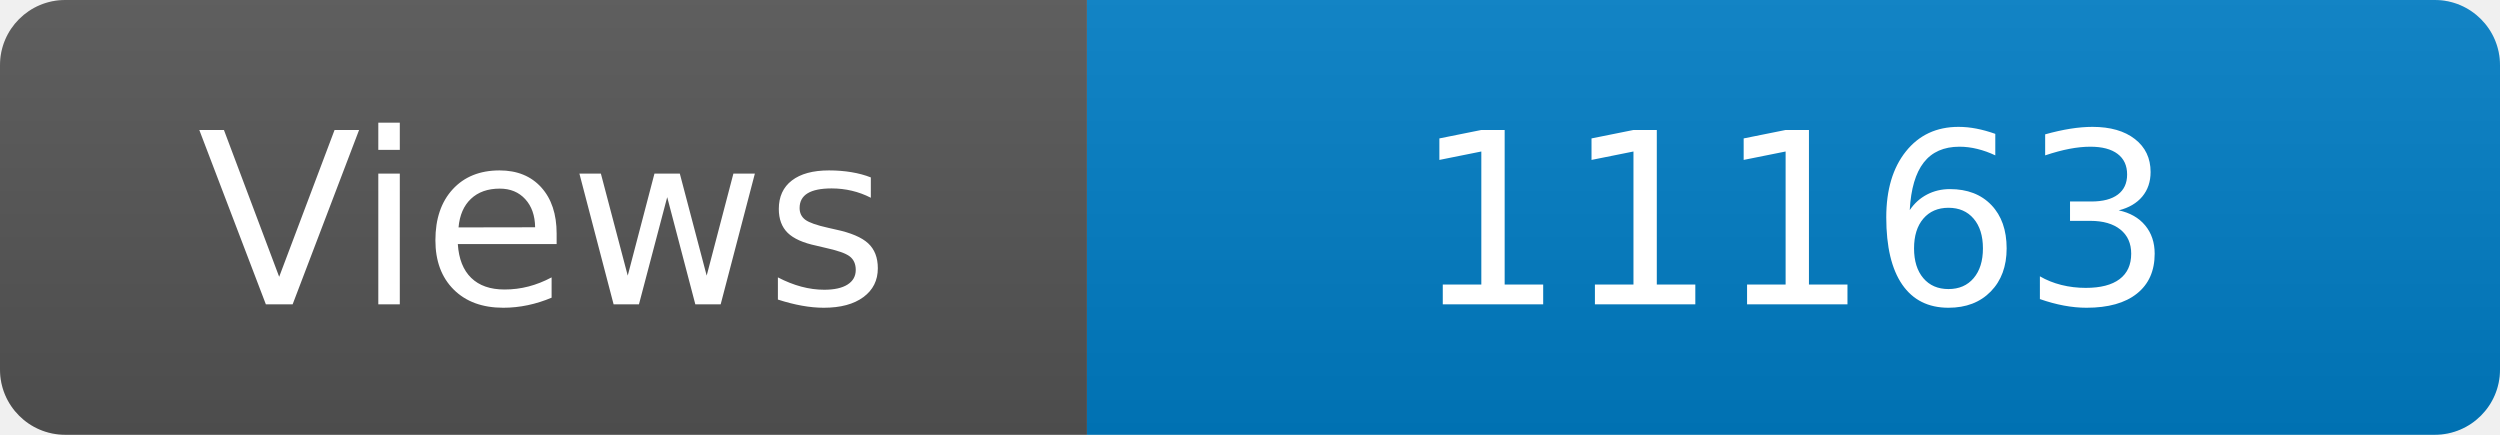
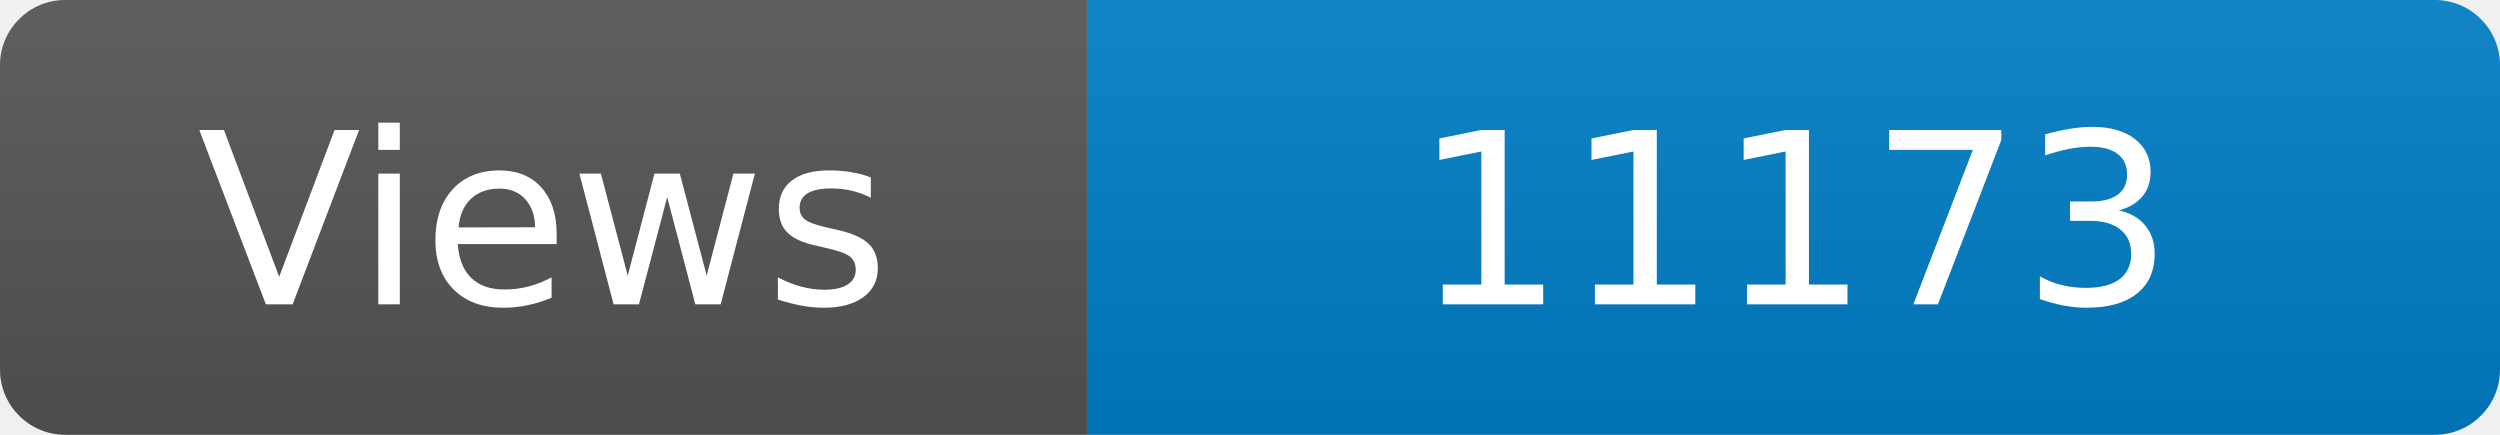
<svg xmlns="http://www.w3.org/2000/svg" width="115" height="20" role="img" aria-label="Maintained?: yes">
  <linearGradient id="s" x2="0" y2="100%">
    <stop offset="0" stop-color="#bbb" stop-opacity=".1" />
    <stop offset="1" stop-opacity=".1" />
  </linearGradient>
  <clipPath id="r">
    <rect width="115" height="20" rx="3" fill="#fff" />
  </clipPath>
  <g clip-path="url(#r)">
    <rect width="50" height="20" fill="#555" />
    <rect x="50" width="160" height="20" fill="#007ec6" />
    <rect width="115" height="20" fill="url(#s)" />
  </g>
  <g fill="#fff" text-anchor="middle" font-family="Verdana,Geneva,DejaVu Sans,sans-serif" font-size="110">
    <text x="250" y="140" transform="scale(.1)" fill="#fff">Views</text>
-     <text x="825" y="140" transform="scale(.1)" fill="#fff">11163</text>
+     <text x="825" y="140" transform="scale(.1)" fill="#fff">11173</text>
  </g>
</svg>
